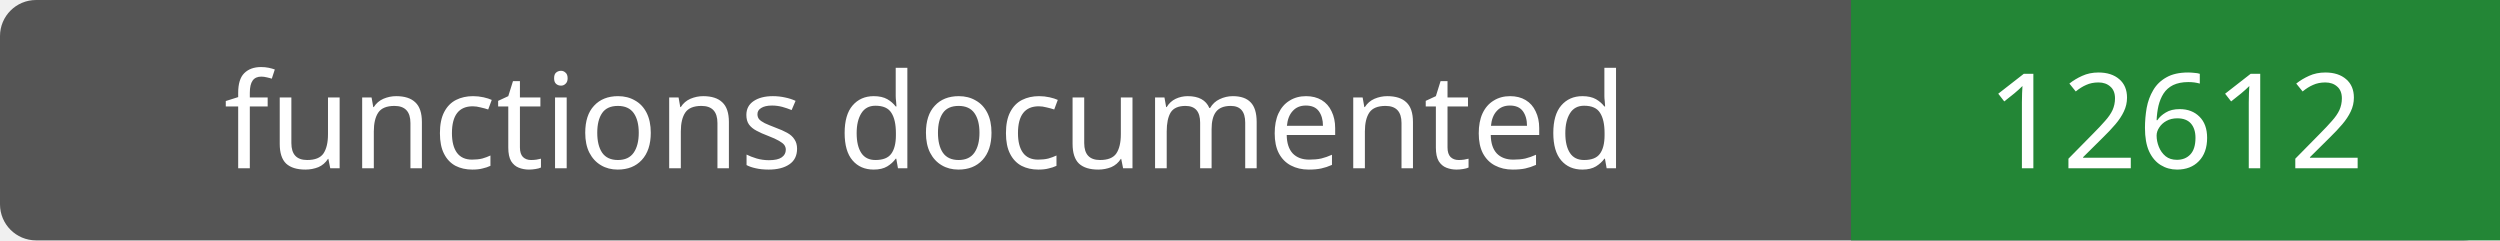
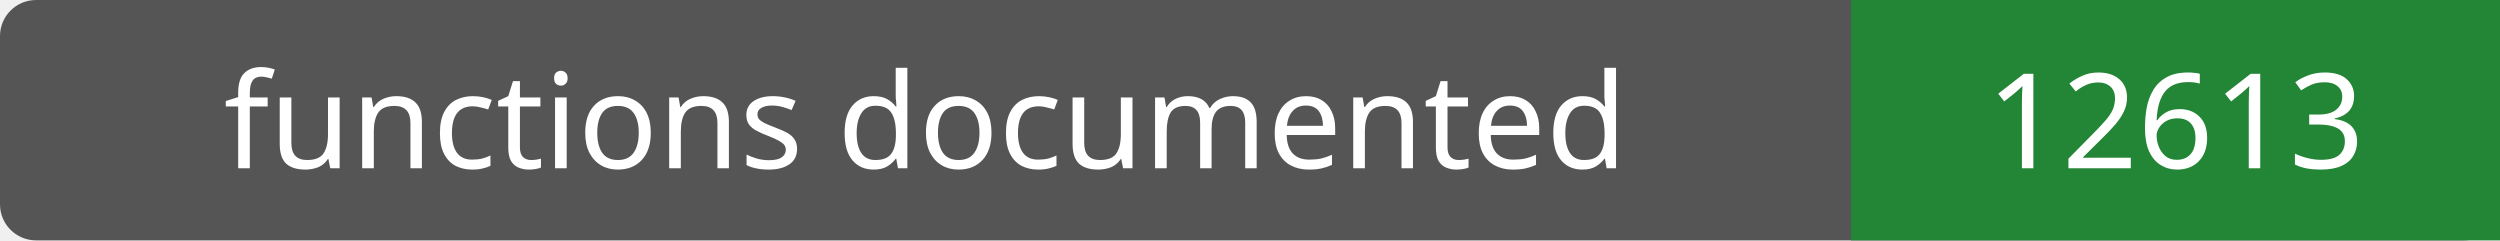
- <svg xmlns="http://www.w3.org/2000/svg" width="208" height="20" role="img" aria-label="functions documented: 12612">
+ <svg xmlns="http://www.w3.org/2000/svg" width="208" height="20" role="img" aria-label="functions documented: 12613">
  <rect width="208" height="20" rx="3" fill="#555" />
  <path fill="#238636" d="M154 0h54v20H154z" />
  <g fill="#fff" text-anchor="middle" font-family="Verdana,sans-serif" font-size="11">
    <text x="77.0" y="14">functions documented</text>
-     <text x="181.0" y="14">12612</text>
+     <text x="181.0" y="14">12613</text>
  </g>
</svg>
